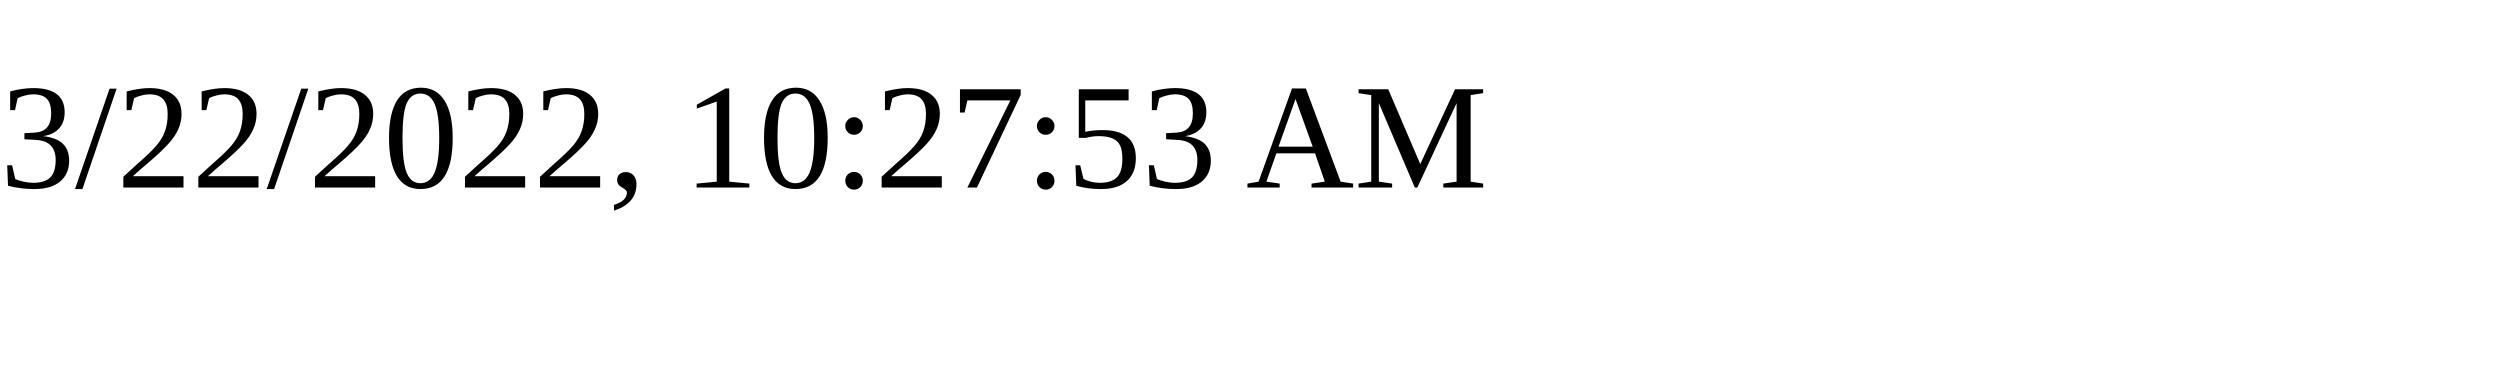
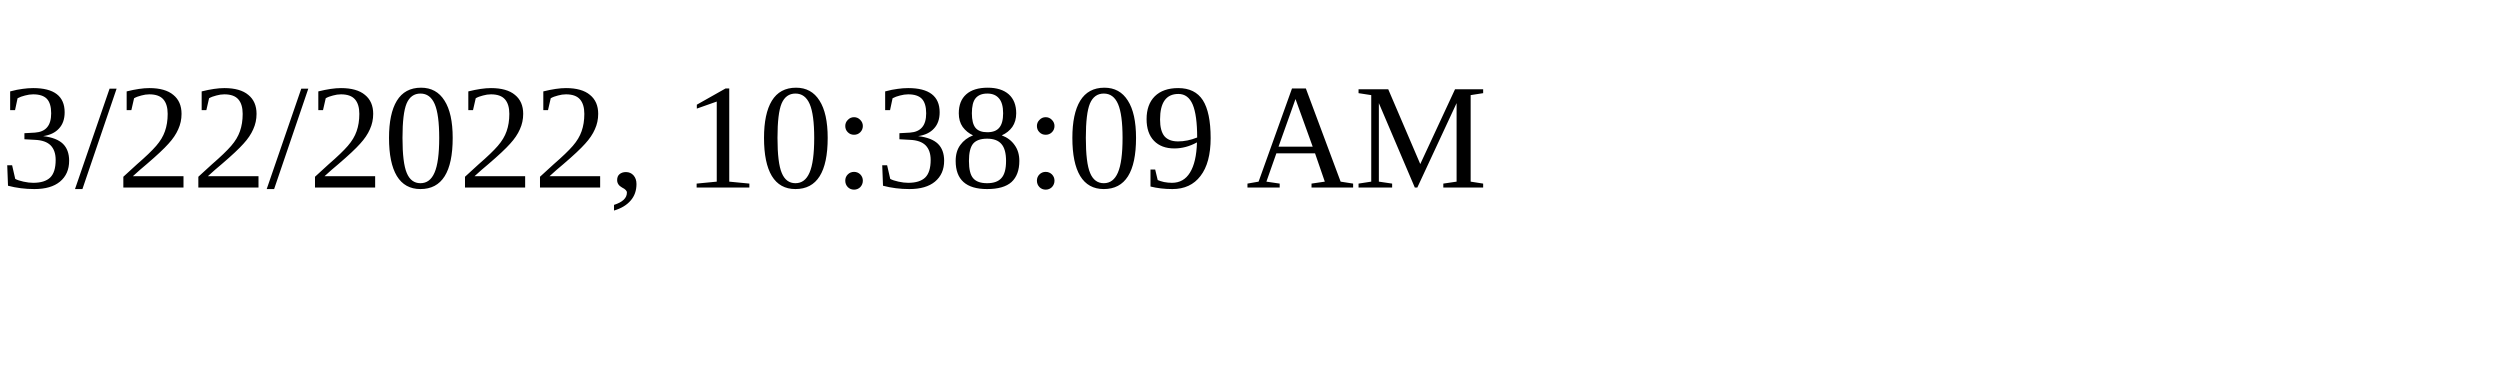
<svg xmlns="http://www.w3.org/2000/svg" height="30" width="200">
-   <text x="0" y="15">3/22/2022, 10:27:53 AM</text>
+   <text x="0" y="15">3/22/2022, 10:38:09 AM</text>
</svg>
